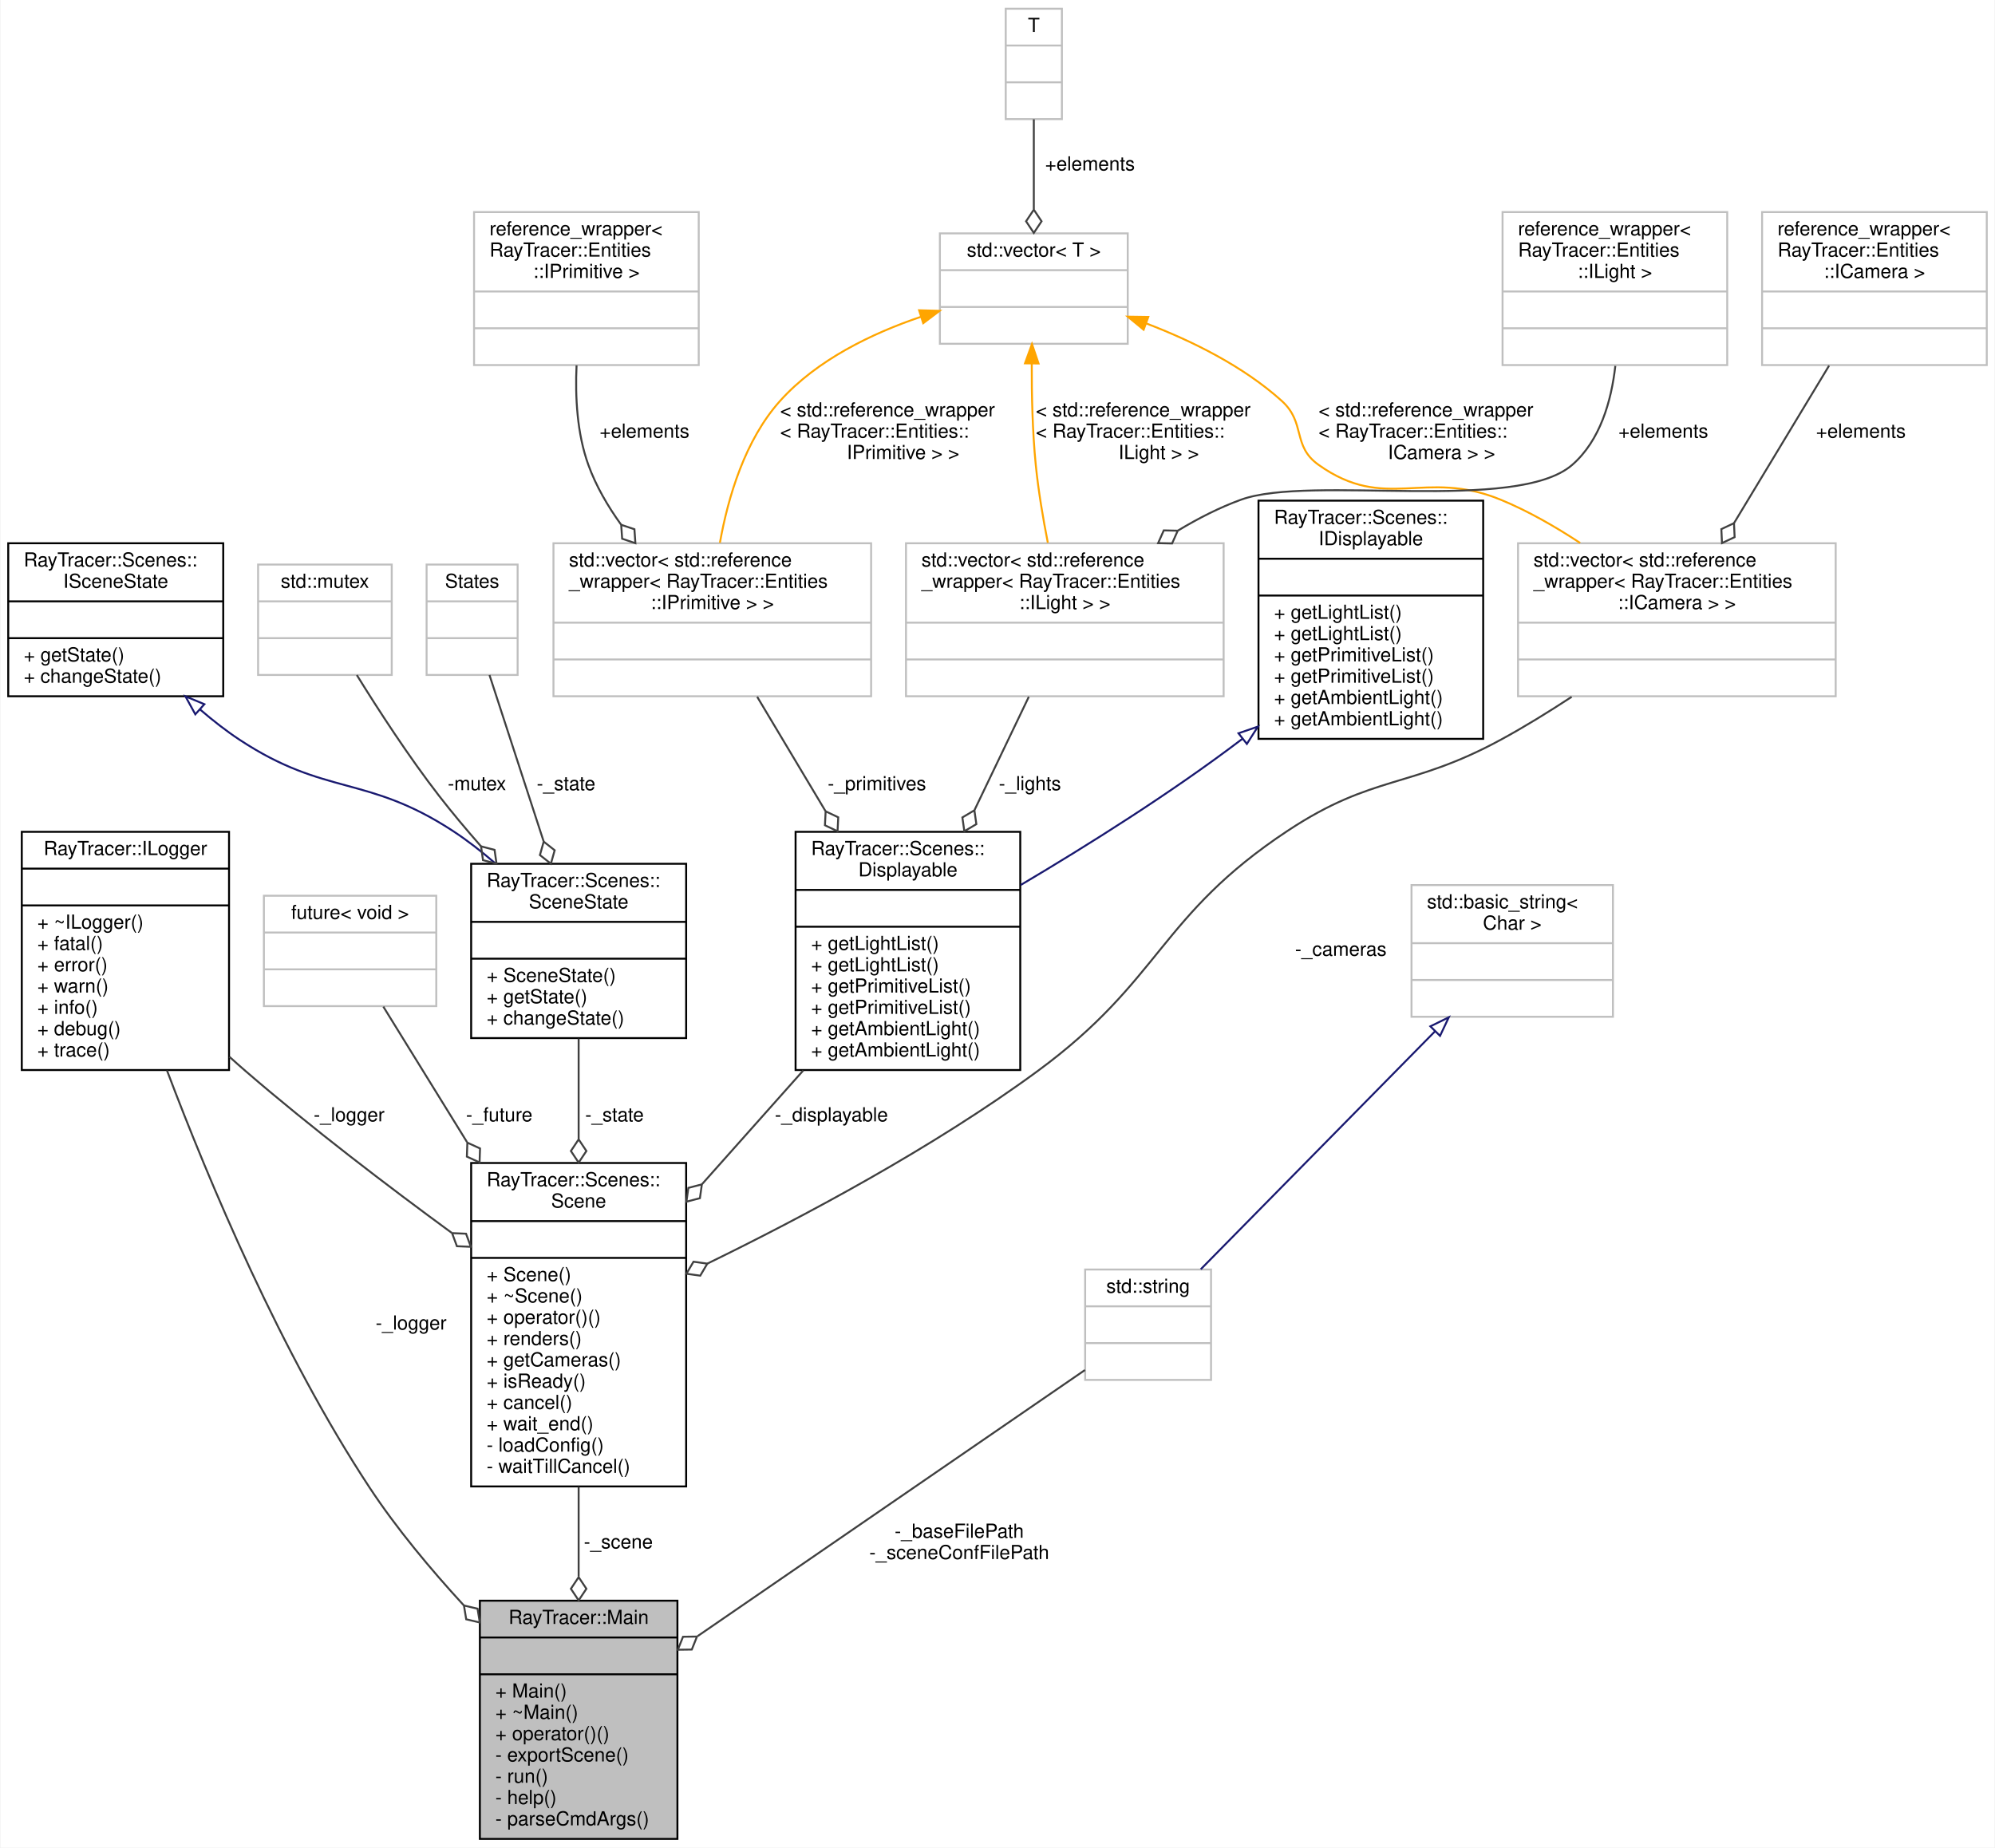
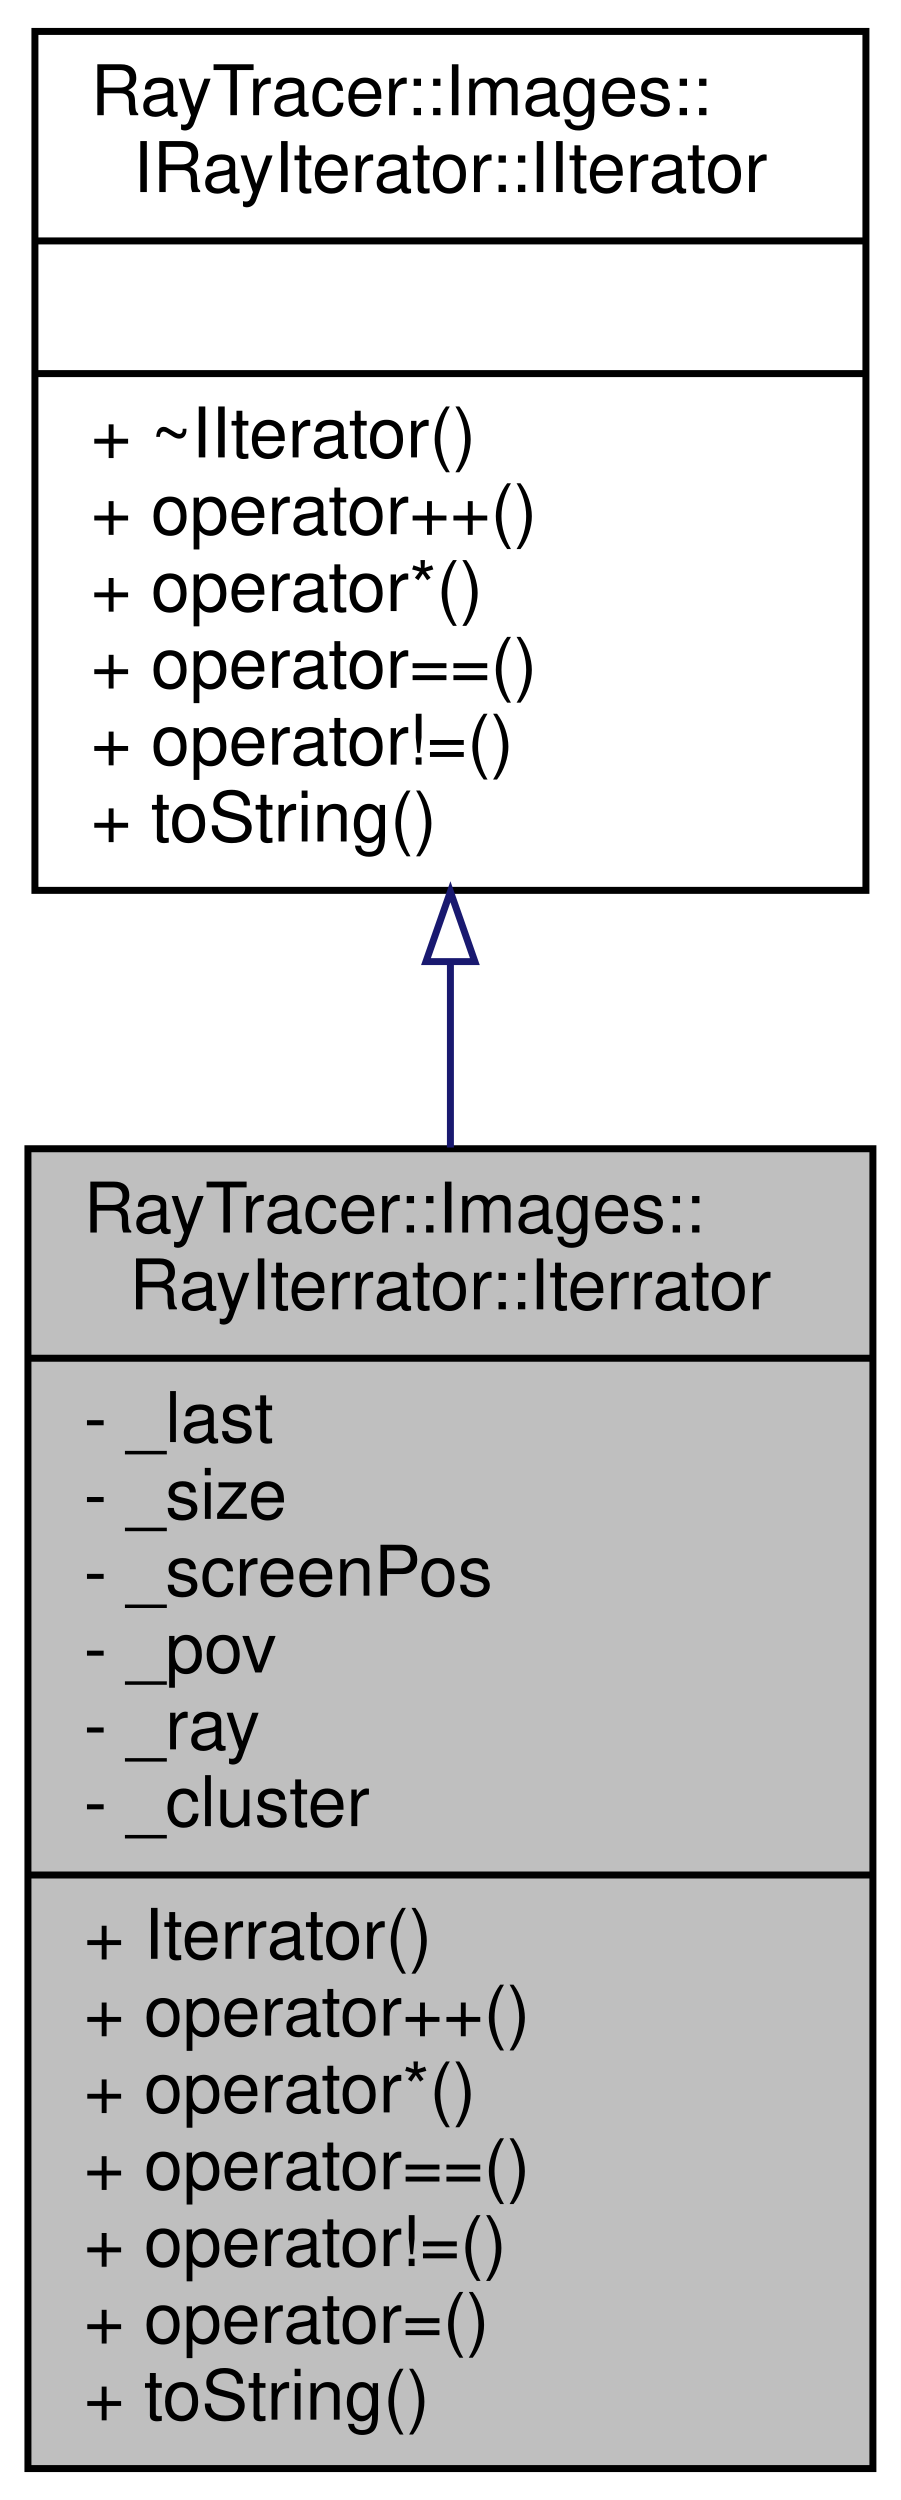
- <svg xmlns="http://www.w3.org/2000/svg" xmlns:xlink="http://www.w3.org/1999/xlink" width="1030pt" height="954pt" viewBox="0.00 0.00 1029.50 954.00">
-   <g id="graph0" class="graph" transform="scale(1 1) rotate(0) translate(4 950)">
-     <polygon fill="white" stroke="transparent" points="-4,4 -4,-950 1025.5,-950 1025.5,4 -4,4" />
+ <svg xmlns="http://www.w3.org/2000/svg" xmlns:xlink="http://www.w3.org/1999/xlink" width="129pt" height="358pt" viewBox="0.00 0.00 129.00 358.00">
+   <g id="graph0" class="graph" transform="scale(1 1) rotate(0) translate(4 354)">
+     <polygon fill="white" stroke="transparent" points="-4,4 -4,-354 125,-354 125,4 -4,4" />
    <g id="node1" class="node">
      <g id="a_node1">
        <a xlink:title=" ">
-           <polygon fill="#bfbfbf" stroke="black" points="243.5,-0.5 243.5,-123.5 345.5,-123.5 345.5,-0.5 243.5,-0.5" />
-           <text text-anchor="middle" x="294.5" y="-111.5" font-family="Helvetica,sans-Serif" font-size="10.00">RayTracer::Main</text>
-           <polyline fill="none" stroke="black" points="243.5,-104.5 345.5,-104.5 " />
-           <text text-anchor="middle" x="294.5" y="-92.5" font-family="Helvetica,sans-Serif" font-size="10.00"> </text>
-           <polyline fill="none" stroke="black" points="243.5,-85.5 345.5,-85.5 " />
-           <text text-anchor="start" x="251.5" y="-73.5" font-family="Helvetica,sans-Serif" font-size="10.00">+ Main()</text>
-           <text text-anchor="start" x="251.5" y="-62.5" font-family="Helvetica,sans-Serif" font-size="10.00">+ ~Main()</text>
-           <text text-anchor="start" x="251.5" y="-51.5" font-family="Helvetica,sans-Serif" font-size="10.00">+ operator()()</text>
-           <text text-anchor="start" x="251.5" y="-40.5" font-family="Helvetica,sans-Serif" font-size="10.00">- exportScene()</text>
-           <text text-anchor="start" x="251.5" y="-29.5" font-family="Helvetica,sans-Serif" font-size="10.00">- run()</text>
-           <text text-anchor="start" x="251.5" y="-18.5" font-family="Helvetica,sans-Serif" font-size="10.00">- help()</text>
-           <text text-anchor="start" x="251.5" y="-7.5" font-family="Helvetica,sans-Serif" font-size="10.00">- parseCmdArgs()</text>
+           <polygon fill="#bfbfbf" stroke="black" points="0,-0.5 0,-189.5 121,-189.5 121,-0.5 0,-0.5" />
+           <text text-anchor="start" x="8" y="-177.5" font-family="Helvetica,sans-Serif" font-size="10.00">RayTracer::Images::</text>
+           <text text-anchor="middle" x="60.5" y="-166.5" font-family="Helvetica,sans-Serif" font-size="10.00">RayIterrator::Iterrator</text>
+           <polyline fill="none" stroke="black" points="0,-159.5 121,-159.5 " />
+           <text text-anchor="start" x="8" y="-147.5" font-family="Helvetica,sans-Serif" font-size="10.00">- _last</text>
+           <text text-anchor="start" x="8" y="-136.5" font-family="Helvetica,sans-Serif" font-size="10.00">- _size</text>
+           <text text-anchor="start" x="8" y="-125.5" font-family="Helvetica,sans-Serif" font-size="10.00">- _screenPos</text>
+           <text text-anchor="start" x="8" y="-114.5" font-family="Helvetica,sans-Serif" font-size="10.00">- _pov</text>
+           <text text-anchor="start" x="8" y="-103.5" font-family="Helvetica,sans-Serif" font-size="10.00">- _ray</text>
+           <text text-anchor="start" x="8" y="-92.5" font-family="Helvetica,sans-Serif" font-size="10.00">- _cluster</text>
+           <polyline fill="none" stroke="black" points="0,-85.5 121,-85.5 " />
+           <text text-anchor="start" x="8" y="-73.5" font-family="Helvetica,sans-Serif" font-size="10.00">+ Iterrator()</text>
+           <text text-anchor="start" x="8" y="-62.5" font-family="Helvetica,sans-Serif" font-size="10.00">+ operator++()</text>
+           <text text-anchor="start" x="8" y="-51.5" font-family="Helvetica,sans-Serif" font-size="10.00">+ operator*()</text>
+           <text text-anchor="start" x="8" y="-40.5" font-family="Helvetica,sans-Serif" font-size="10.00">+ operator==()</text>
+           <text text-anchor="start" x="8" y="-29.5" font-family="Helvetica,sans-Serif" font-size="10.00">+ operator!=()</text>
+           <text text-anchor="start" x="8" y="-18.5" font-family="Helvetica,sans-Serif" font-size="10.00">+ operator=()</text>
+           <text text-anchor="start" x="8" y="-7.5" font-family="Helvetica,sans-Serif" font-size="10.00">+ toString()</text>
        </a>
      </g>
    </g>
    <g id="node2" class="node">
      <g id="a_node2">
-         <a xlink:href="a01417.html" target="_top" xlink:title="The Scene class.">
-           <polygon fill="white" stroke="black" points="239,-182.5 239,-349.5 350,-349.5 350,-182.5 239,-182.5" />
-           <text text-anchor="start" x="247" y="-337.5" font-family="Helvetica,sans-Serif" font-size="10.00">RayTracer::Scenes::</text>
-           <text text-anchor="middle" x="294.5" y="-326.5" font-family="Helvetica,sans-Serif" font-size="10.00">Scene</text>
-           <polyline fill="none" stroke="black" points="239,-319.5 350,-319.5 " />
-           <text text-anchor="middle" x="294.5" y="-307.5" font-family="Helvetica,sans-Serif" font-size="10.00"> </text>
-           <polyline fill="none" stroke="black" points="239,-300.5 350,-300.5 " />
-           <text text-anchor="start" x="247" y="-288.5" font-family="Helvetica,sans-Serif" font-size="10.00">+ Scene()</text>
-           <text text-anchor="start" x="247" y="-277.5" font-family="Helvetica,sans-Serif" font-size="10.00">+ ~Scene()</text>
-           <text text-anchor="start" x="247" y="-266.5" font-family="Helvetica,sans-Serif" font-size="10.00">+ operator()()</text>
-           <text text-anchor="start" x="247" y="-255.5" font-family="Helvetica,sans-Serif" font-size="10.00">+ renders()</text>
-           <text text-anchor="start" x="247" y="-244.5" font-family="Helvetica,sans-Serif" font-size="10.00">+ getCameras()</text>
-           <text text-anchor="start" x="247" y="-233.5" font-family="Helvetica,sans-Serif" font-size="10.00">+ isReady()</text>
-           <text text-anchor="start" x="247" y="-222.5" font-family="Helvetica,sans-Serif" font-size="10.00">+ cancel()</text>
-           <text text-anchor="start" x="247" y="-211.5" font-family="Helvetica,sans-Serif" font-size="10.00">+ wait_end()</text>
-           <text text-anchor="start" x="247" y="-200.5" font-family="Helvetica,sans-Serif" font-size="10.00">- loadConfig()</text>
-           <text text-anchor="start" x="247" y="-189.5" font-family="Helvetica,sans-Serif" font-size="10.00">- waitTillCancel()</text>
+         <a xlink:href="a01284.html" target="_top" xlink:title=" ">
+           <polygon fill="white" stroke="black" points="1,-226.5 1,-349.5 120,-349.5 120,-226.5 1,-226.5" />
+           <text text-anchor="start" x="9" y="-337.5" font-family="Helvetica,sans-Serif" font-size="10.00">RayTracer::Images::</text>
+           <text text-anchor="middle" x="60.5" y="-326.5" font-family="Helvetica,sans-Serif" font-size="10.00">IRayIterator::IIterator</text>
+           <polyline fill="none" stroke="black" points="1,-319.5 120,-319.5 " />
+           <text text-anchor="middle" x="60.5" y="-307.5" font-family="Helvetica,sans-Serif" font-size="10.00"> </text>
+           <polyline fill="none" stroke="black" points="1,-300.5 120,-300.5 " />
+           <text text-anchor="start" x="9" y="-288.5" font-family="Helvetica,sans-Serif" font-size="10.00">+ ~IIterator()</text>
+           <text text-anchor="start" x="9" y="-277.5" font-family="Helvetica,sans-Serif" font-size="10.00">+ operator++()</text>
+           <text text-anchor="start" x="9" y="-266.5" font-family="Helvetica,sans-Serif" font-size="10.00">+ operator*()</text>
+           <text text-anchor="start" x="9" y="-255.5" font-family="Helvetica,sans-Serif" font-size="10.00">+ operator==()</text>
+           <text text-anchor="start" x="9" y="-244.5" font-family="Helvetica,sans-Serif" font-size="10.00">+ operator!=()</text>
+           <text text-anchor="start" x="9" y="-233.5" font-family="Helvetica,sans-Serif" font-size="10.00">+ toString()</text>
        </a>
      </g>
    </g>
    <g id="edge1" class="edge">
-       <path fill="none" stroke="#404040" d="M294.5,-182.26C294.5,-166.93 294.5,-151.03 294.5,-136.03" />
-       <polygon fill="none" stroke="#404040" points="294.5,-135.66 290.5,-129.66 294.5,-123.66 298.5,-129.66 294.5,-135.66" />
-       <text text-anchor="middle" x="315" y="-150.5" font-family="Helvetica,sans-Serif" font-size="10.00"> -_scene</text>
-     </g>
-     <g id="node3" class="node">
-       <g id="a_node3">
-         <a xlink:href="a01381.html" target="_top" xlink:title="The Displayable class.">
-           <polygon fill="white" stroke="black" points="406.5,-397.5 406.5,-520.5 522.5,-520.5 522.5,-397.5 406.5,-397.5" />
-           <text text-anchor="start" x="414.5" y="-508.5" font-family="Helvetica,sans-Serif" font-size="10.00">RayTracer::Scenes::</text>
-           <text text-anchor="middle" x="464.5" y="-497.5" font-family="Helvetica,sans-Serif" font-size="10.00">Displayable</text>
-           <polyline fill="none" stroke="black" points="406.5,-490.5 522.5,-490.5 " />
-           <text text-anchor="middle" x="464.5" y="-478.5" font-family="Helvetica,sans-Serif" font-size="10.00"> </text>
-           <polyline fill="none" stroke="black" points="406.5,-471.5 522.5,-471.5 " />
-           <text text-anchor="start" x="414.5" y="-459.5" font-family="Helvetica,sans-Serif" font-size="10.00">+ getLightList()</text>
-           <text text-anchor="start" x="414.5" y="-448.5" font-family="Helvetica,sans-Serif" font-size="10.00">+ getLightList()</text>
-           <text text-anchor="start" x="414.5" y="-437.5" font-family="Helvetica,sans-Serif" font-size="10.00">+ getPrimitiveList()</text>
-           <text text-anchor="start" x="414.5" y="-426.5" font-family="Helvetica,sans-Serif" font-size="10.00">+ getPrimitiveList()</text>
-           <text text-anchor="start" x="414.5" y="-415.5" font-family="Helvetica,sans-Serif" font-size="10.00">+ getAmbientLight()</text>
-           <text text-anchor="start" x="414.5" y="-404.5" font-family="Helvetica,sans-Serif" font-size="10.00">+ getAmbientLight()</text>
-         </a>
-       </g>
-     </g>
-     <g id="edge2" class="edge">
-       <path fill="none" stroke="#404040" d="M410.48,-397.3C393.86,-378.63 375.41,-357.91 358.21,-338.58" />
-       <polygon fill="none" stroke="#404040" points="358.12,-338.47 351.14,-336.65 350.14,-329.51 357.11,-331.33 358.12,-338.47" />
-       <text text-anchor="middle" x="425" y="-371" font-family="Helvetica,sans-Serif" font-size="10.00"> -_displayable</text>
-     </g>
-     <g id="node4" class="node">
-       <g id="a_node4">
-         <a xlink:href="a01393.html" target="_top" xlink:title="The IDisplayable interface.">
-           <polygon fill="white" stroke="black" points="645.5,-568.5 645.5,-691.5 761.5,-691.5 761.5,-568.5 645.5,-568.5" />
-           <text text-anchor="start" x="653.5" y="-679.5" font-family="Helvetica,sans-Serif" font-size="10.00">RayTracer::Scenes::</text>
-           <text text-anchor="middle" x="703.5" y="-668.5" font-family="Helvetica,sans-Serif" font-size="10.00">IDisplayable</text>
-           <polyline fill="none" stroke="black" points="645.5,-661.5 761.5,-661.5 " />
-           <text text-anchor="middle" x="703.5" y="-649.5" font-family="Helvetica,sans-Serif" font-size="10.00"> </text>
-           <polyline fill="none" stroke="black" points="645.5,-642.5 761.5,-642.5 " />
-           <text text-anchor="start" x="653.5" y="-630.5" font-family="Helvetica,sans-Serif" font-size="10.00">+ getLightList()</text>
-           <text text-anchor="start" x="653.5" y="-619.5" font-family="Helvetica,sans-Serif" font-size="10.00">+ getLightList()</text>
-           <text text-anchor="start" x="653.5" y="-608.5" font-family="Helvetica,sans-Serif" font-size="10.00">+ getPrimitiveList()</text>
-           <text text-anchor="start" x="653.5" y="-597.5" font-family="Helvetica,sans-Serif" font-size="10.00">+ getPrimitiveList()</text>
-           <text text-anchor="start" x="653.5" y="-586.5" font-family="Helvetica,sans-Serif" font-size="10.00">+ getAmbientLight()</text>
-           <text text-anchor="start" x="653.5" y="-575.5" font-family="Helvetica,sans-Serif" font-size="10.00">+ getAmbientLight()</text>
-         </a>
-       </g>
-     </g>
-     <g id="edge3" class="edge">
-       <path fill="none" stroke="midnightblue" d="M637.31,-568.62C637.04,-568.41 636.77,-568.21 636.5,-568 600.28,-540.49 556.89,-513.28 522.75,-493.05" />
-       <polygon fill="none" stroke="midnightblue" points="635.17,-571.38 645.19,-574.83 639.5,-565.89 635.17,-571.38" />
-     </g>
-     <g id="node5" class="node">
-       <g id="a_node5">
-         <a xlink:title=" ">
-           <polygon fill="white" stroke="#bfbfbf" points="281.5,-590.5 281.5,-669.5 445.5,-669.5 445.5,-590.5 281.5,-590.5" />
-           <text text-anchor="start" x="289.5" y="-657.5" font-family="Helvetica,sans-Serif" font-size="10.00">std::vector&lt; std::reference</text>
-           <text text-anchor="start" x="289.5" y="-646.5" font-family="Helvetica,sans-Serif" font-size="10.00">_wrapper&lt; RayTracer::Entities</text>
-           <text text-anchor="middle" x="363.5" y="-635.5" font-family="Helvetica,sans-Serif" font-size="10.00">::IPrimitive &gt; &gt;</text>
-           <polyline fill="none" stroke="#bfbfbf" points="281.5,-628.5 445.5,-628.5 " />
-           <text text-anchor="middle" x="363.5" y="-616.5" font-family="Helvetica,sans-Serif" font-size="10.00"> </text>
-           <polyline fill="none" stroke="#bfbfbf" points="281.5,-609.5 445.5,-609.5 " />
-           <text text-anchor="middle" x="363.5" y="-597.5" font-family="Helvetica,sans-Serif" font-size="10.00"> </text>
-         </a>
-       </g>
-     </g>
-     <g id="edge4" class="edge">
-       <path fill="none" stroke="#404040" d="M386.67,-590.23C397.14,-572.72 409.84,-551.46 421.92,-531.24" />
-       <polygon fill="none" stroke="#404040" points="422.02,-531.09 421.66,-523.88 428.17,-520.79 428.53,-527.99 422.02,-531.09" />
-       <text text-anchor="middle" x="448.5" y="-542" font-family="Helvetica,sans-Serif" font-size="10.00"> -_primitives</text>
-     </g>
-     <g id="node6" class="node">
-       <g id="a_node6">
-         <a xlink:title=" ">
-           <polygon fill="white" stroke="#bfbfbf" points="240.5,-761.5 240.5,-840.5 356.5,-840.5 356.5,-761.5 240.5,-761.5" />
-           <text text-anchor="start" x="248.5" y="-828.5" font-family="Helvetica,sans-Serif" font-size="10.00">reference_wrapper&lt;</text>
-           <text text-anchor="start" x="248.5" y="-817.5" font-family="Helvetica,sans-Serif" font-size="10.00"> RayTracer::Entities</text>
-           <text text-anchor="middle" x="298.5" y="-806.5" font-family="Helvetica,sans-Serif" font-size="10.00">::IPrimitive &gt;</text>
-           <polyline fill="none" stroke="#bfbfbf" points="240.5,-799.5 356.5,-799.5 " />
-           <text text-anchor="middle" x="298.5" y="-787.5" font-family="Helvetica,sans-Serif" font-size="10.00"> </text>
-           <polyline fill="none" stroke="#bfbfbf" points="240.5,-780.5 356.5,-780.5 " />
-           <text text-anchor="middle" x="298.5" y="-768.5" font-family="Helvetica,sans-Serif" font-size="10.00"> </text>
-         </a>
-       </g>
-     </g>
-     <g id="edge5" class="edge">
-       <path fill="none" stroke="#404040" d="M293.42,-761.35C292.67,-745.06 293.67,-726.17 299.5,-710 303.41,-699.15 309.49,-688.7 316.38,-679.15" />
-       <polygon fill="none" stroke="#404040" points="316.46,-679.04 316.96,-671.84 323.79,-669.53 323.3,-676.73 316.46,-679.04" />
-       <text text-anchor="middle" x="328.5" y="-724" font-family="Helvetica,sans-Serif" font-size="10.00"> +elements</text>
-     </g>
-     <g id="node7" class="node">
-       <g id="a_node7">
-         <a xlink:title=" ">
-           <polygon fill="white" stroke="#bfbfbf" points="481,-772.5 481,-829.5 578,-829.5 578,-772.5 481,-772.5" />
-           <text text-anchor="middle" x="529.5" y="-817.5" font-family="Helvetica,sans-Serif" font-size="10.00">std::vector&lt; T &gt;</text>
-           <polyline fill="none" stroke="#bfbfbf" points="481,-810.5 578,-810.5 " />
-           <text text-anchor="middle" x="529.5" y="-798.5" font-family="Helvetica,sans-Serif" font-size="10.00"> </text>
-           <polyline fill="none" stroke="#bfbfbf" points="481,-791.5 578,-791.5 " />
-           <text text-anchor="middle" x="529.5" y="-779.5" font-family="Helvetica,sans-Serif" font-size="10.00"> </text>
-         </a>
-       </g>
-     </g>
-     <g id="edge6" class="edge">
-       <path fill="none" stroke="orange" d="M471.29,-786.45C445.84,-777.84 417.53,-764.19 398.5,-743 380.4,-722.84 371.66,-693.4 367.44,-669.76" />
-       <polygon fill="orange" stroke="orange" points="470.28,-789.8 480.87,-789.51 472.41,-783.13 470.28,-789.8" />
-       <text text-anchor="start" x="398.5" y="-735" font-family="Helvetica,sans-Serif" font-size="10.00"> &lt; std::reference_wrapper</text>
-       <text text-anchor="start" x="398.5" y="-724" font-family="Helvetica,sans-Serif" font-size="10.00">&lt; RayTracer::Entities::</text>
-       <text text-anchor="middle" x="462" y="-713" font-family="Helvetica,sans-Serif" font-size="10.00">IPrimitive &gt; &gt;</text>
-     </g>
-     <g id="node9" class="node">
-       <g id="a_node9">
-         <a xlink:title=" ">
-           <polygon fill="white" stroke="#bfbfbf" points="463.5,-590.5 463.5,-669.5 627.5,-669.5 627.5,-590.5 463.5,-590.5" />
-           <text text-anchor="start" x="471.5" y="-657.5" font-family="Helvetica,sans-Serif" font-size="10.00">std::vector&lt; std::reference</text>
-           <text text-anchor="start" x="471.5" y="-646.5" font-family="Helvetica,sans-Serif" font-size="10.00">_wrapper&lt; RayTracer::Entities</text>
-           <text text-anchor="middle" x="545.5" y="-635.5" font-family="Helvetica,sans-Serif" font-size="10.00">::ILight &gt; &gt;</text>
-           <polyline fill="none" stroke="#bfbfbf" points="463.5,-628.5 627.5,-628.5 " />
-           <text text-anchor="middle" x="545.5" y="-616.5" font-family="Helvetica,sans-Serif" font-size="10.00"> </text>
-           <polyline fill="none" stroke="#bfbfbf" points="463.5,-609.5 627.5,-609.5 " />
-           <text text-anchor="middle" x="545.5" y="-597.5" font-family="Helvetica,sans-Serif" font-size="10.00"> </text>
-         </a>
-       </g>
-     </g>
-     <g id="edge10" class="edge">
-       <path fill="none" stroke="orange" d="M528.44,-762.23C528.37,-746.1 528.8,-727.09 530.5,-710 531.82,-696.8 534.22,-682.52 536.73,-669.78" />
-       <polygon fill="orange" stroke="orange" points="524.94,-762.4 528.55,-772.36 531.94,-762.32 524.94,-762.4" />
-       <text text-anchor="start" x="530.5" y="-735" font-family="Helvetica,sans-Serif" font-size="10.00"> &lt; std::reference_wrapper</text>
-       <text text-anchor="start" x="530.5" y="-724" font-family="Helvetica,sans-Serif" font-size="10.00">&lt; RayTracer::Entities::</text>
-       <text text-anchor="middle" x="594" y="-713" font-family="Helvetica,sans-Serif" font-size="10.00">ILight &gt; &gt;</text>
-     </g>
-     <g id="node17" class="node">
-       <g id="a_node17">
-         <a xlink:title=" ">
-           <polygon fill="white" stroke="#bfbfbf" points="779.5,-590.5 779.5,-669.5 943.5,-669.5 943.5,-590.5 779.5,-590.5" />
-           <text text-anchor="start" x="787.5" y="-657.5" font-family="Helvetica,sans-Serif" font-size="10.00">std::vector&lt; std::reference</text>
-           <text text-anchor="start" x="787.5" y="-646.5" font-family="Helvetica,sans-Serif" font-size="10.00">_wrapper&lt; RayTracer::Entities</text>
-           <text text-anchor="middle" x="861.5" y="-635.5" font-family="Helvetica,sans-Serif" font-size="10.00">::ICamera &gt; &gt;</text>
-           <polyline fill="none" stroke="#bfbfbf" points="779.5,-628.5 943.5,-628.5 " />
-           <text text-anchor="middle" x="861.5" y="-616.5" font-family="Helvetica,sans-Serif" font-size="10.00"> </text>
-           <polyline fill="none" stroke="#bfbfbf" points="779.5,-609.5 943.5,-609.5 " />
-           <text text-anchor="middle" x="861.5" y="-597.5" font-family="Helvetica,sans-Serif" font-size="10.00"> </text>
-         </a>
-       </g>
-     </g>
-     <g id="edge19" class="edge">
-       <path fill="none" stroke="orange" d="M587.61,-782.98C611.26,-773.93 637.65,-760.9 657.5,-743 670.07,-731.67 662.71,-719.82 676.5,-710 711.15,-685.33 731.16,-708.17 770.5,-692 784.57,-686.22 798.74,-678.09 811.56,-669.65" />
-       <polygon fill="orange" stroke="orange" points="586.19,-779.77 578.01,-786.49 588.6,-786.34 586.19,-779.77" />
-       <text text-anchor="start" x="676.5" y="-735" font-family="Helvetica,sans-Serif" font-size="10.00"> &lt; std::reference_wrapper</text>
-       <text text-anchor="start" x="676.5" y="-724" font-family="Helvetica,sans-Serif" font-size="10.00">&lt; RayTracer::Entities::</text>
-       <text text-anchor="middle" x="740" y="-713" font-family="Helvetica,sans-Serif" font-size="10.00">ICamera &gt; &gt;</text>
-     </g>
-     <g id="node8" class="node">
-       <g id="a_node8">
-         <a xlink:title=" ">
-           <polygon fill="white" stroke="#bfbfbf" points="515,-888.5 515,-945.5 544,-945.5 544,-888.5 515,-888.5" />
-           <text text-anchor="middle" x="529.5" y="-933.5" font-family="Helvetica,sans-Serif" font-size="10.00">T</text>
-           <polyline fill="none" stroke="#bfbfbf" points="515,-926.5 544,-926.5 " />
-           <text text-anchor="middle" x="529.5" y="-914.5" font-family="Helvetica,sans-Serif" font-size="10.00"> </text>
-           <polyline fill="none" stroke="#bfbfbf" points="515,-907.5 544,-907.5 " />
-           <text text-anchor="middle" x="529.5" y="-895.5" font-family="Helvetica,sans-Serif" font-size="10.00"> </text>
-         </a>
-       </g>
-     </g>
-     <g id="edge7" class="edge">
-       <path fill="none" stroke="#404040" d="M529.5,-888.4C529.5,-874.5 529.5,-857.39 529.5,-842.07" />
-       <polygon fill="none" stroke="#404040" points="529.5,-841.74 525.5,-835.74 529.5,-829.74 533.5,-835.74 529.5,-841.74" />
-       <text text-anchor="middle" x="558.5" y="-862" font-family="Helvetica,sans-Serif" font-size="10.00"> +elements</text>
-     </g>
-     <g id="edge8" class="edge">
-       <path fill="none" stroke="#404040" d="M526.92,-590.23C518.6,-572.88 508.52,-551.85 498.91,-531.8" />
-       <polygon fill="none" stroke="#404040" points="498.82,-531.61 492.62,-527.93 493.63,-520.79 499.83,-524.47 498.82,-531.61" />
-       <text text-anchor="middle" x="527.5" y="-542" font-family="Helvetica,sans-Serif" font-size="10.00"> -_lights</text>
-     </g>
-     <g id="node10" class="node">
-       <g id="a_node10">
-         <a xlink:title=" ">
-           <polygon fill="white" stroke="#bfbfbf" points="771.5,-761.5 771.5,-840.5 887.5,-840.5 887.5,-761.5 771.5,-761.5" />
-           <text text-anchor="start" x="779.5" y="-828.5" font-family="Helvetica,sans-Serif" font-size="10.00">reference_wrapper&lt;</text>
-           <text text-anchor="start" x="779.5" y="-817.5" font-family="Helvetica,sans-Serif" font-size="10.00"> RayTracer::Entities</text>
-           <text text-anchor="middle" x="829.5" y="-806.5" font-family="Helvetica,sans-Serif" font-size="10.00">::ILight &gt;</text>
-           <polyline fill="none" stroke="#bfbfbf" points="771.5,-799.5 887.5,-799.5 " />
-           <text text-anchor="middle" x="829.5" y="-787.5" font-family="Helvetica,sans-Serif" font-size="10.00"> </text>
-           <polyline fill="none" stroke="#bfbfbf" points="771.5,-780.5 887.5,-780.5 " />
-           <text text-anchor="middle" x="829.5" y="-768.5" font-family="Helvetica,sans-Serif" font-size="10.00"> </text>
-         </a>
-       </g>
-     </g>
-     <g id="edge9" class="edge">
-       <path fill="none" stroke="#404040" d="M829.73,-761.08C827.68,-742.92 821.92,-722.59 807.5,-710 778.72,-684.86 672.42,-705.02 636.5,-692 625.37,-687.97 614.27,-682.29 603.85,-676" />
-       <polygon fill="none" stroke="#404040" points="603.81,-675.98 596.6,-676.14 593.67,-669.55 600.88,-669.39 603.81,-675.98" />
-       <text text-anchor="middle" x="854.5" y="-724" font-family="Helvetica,sans-Serif" font-size="10.00"> +elements</text>
-     </g>
-     <g id="node11" class="node">
-       <g id="a_node11">
-         <a xlink:href="a01253.html" target="_top" xlink:title="Logger singleton.">
-           <polygon fill="white" stroke="black" points="7,-397.5 7,-520.5 114,-520.5 114,-397.5 7,-397.5" />
-           <text text-anchor="middle" x="60.5" y="-508.5" font-family="Helvetica,sans-Serif" font-size="10.00">RayTracer::ILogger</text>
-           <polyline fill="none" stroke="black" points="7,-501.5 114,-501.5 " />
-           <text text-anchor="middle" x="60.5" y="-489.5" font-family="Helvetica,sans-Serif" font-size="10.00"> </text>
-           <polyline fill="none" stroke="black" points="7,-482.5 114,-482.5 " />
-           <text text-anchor="start" x="15" y="-470.5" font-family="Helvetica,sans-Serif" font-size="10.00">+ ~ILogger()</text>
-           <text text-anchor="start" x="15" y="-459.5" font-family="Helvetica,sans-Serif" font-size="10.00">+ fatal()</text>
-           <text text-anchor="start" x="15" y="-448.5" font-family="Helvetica,sans-Serif" font-size="10.00">+ error()</text>
-           <text text-anchor="start" x="15" y="-437.5" font-family="Helvetica,sans-Serif" font-size="10.00">+ warn()</text>
-           <text text-anchor="start" x="15" y="-426.5" font-family="Helvetica,sans-Serif" font-size="10.00">+ info()</text>
-           <text text-anchor="start" x="15" y="-415.5" font-family="Helvetica,sans-Serif" font-size="10.00">+ debug()</text>
-           <text text-anchor="start" x="15" y="-404.5" font-family="Helvetica,sans-Serif" font-size="10.00">+ trace()</text>
-         </a>
-       </g>
-     </g>
-     <g id="edge20" class="edge">
-       <path fill="none" stroke="#404040" d="M81.94,-397.35C103.8,-339.5 140.93,-251.16 186.5,-182 200.48,-160.78 218.19,-139.59 235.2,-121.1" />
-       <polygon fill="none" stroke="#404040" points="235.28,-121.02 236.45,-113.9 243.47,-112.25 242.3,-119.37 235.28,-121.02" />
-       <text text-anchor="middle" x="208" y="-263.5" font-family="Helvetica,sans-Serif" font-size="10.00"> -_logger</text>
-     </g>
-     <g id="edge11" class="edge">
-       <path fill="none" stroke="#404040" d="M114.21,-404.34C116.98,-401.83 119.76,-399.37 122.5,-397 156.39,-367.74 196.17,-337.44 228.93,-313.46" />
-       <polygon fill="none" stroke="#404040" points="229.15,-313.29 231.65,-306.53 238.85,-306.23 236.36,-312.99 229.15,-313.29" />
-       <text text-anchor="middle" x="176" y="-371" font-family="Helvetica,sans-Serif" font-size="10.00"> -_logger</text>
-     </g>
-     <g id="node12" class="node">
-       <g id="a_node12">
-         <a xlink:title=" ">
-           <polygon fill="white" stroke="#bfbfbf" points="132,-430.5 132,-487.5 221,-487.5 221,-430.5 132,-430.5" />
-           <text text-anchor="middle" x="176.5" y="-475.5" font-family="Helvetica,sans-Serif" font-size="10.00">future&lt; void &gt;</text>
-           <polyline fill="none" stroke="#bfbfbf" points="132,-468.5 221,-468.5 " />
-           <text text-anchor="middle" x="176.5" y="-456.5" font-family="Helvetica,sans-Serif" font-size="10.00"> </text>
-           <polyline fill="none" stroke="#bfbfbf" points="132,-449.5 221,-449.5 " />
-           <text text-anchor="middle" x="176.5" y="-437.5" font-family="Helvetica,sans-Serif" font-size="10.00"> </text>
-         </a>
-       </g>
-     </g>
-     <g id="edge12" class="edge">
-       <path fill="none" stroke="#404040" d="M193.66,-430.23C205.18,-411.59 221.07,-385.85 236.85,-360.32" />
-       <polygon fill="none" stroke="#404040" points="237.04,-360.01 236.79,-352.8 243.34,-349.8 243.59,-357.01 237.04,-360.01" />
-       <text text-anchor="middle" x="253.5" y="-371" font-family="Helvetica,sans-Serif" font-size="10.00"> -_future</text>
-     </g>
-     <g id="node13" class="node">
-       <g id="a_node13">
-         <a xlink:href="a01429.html" target="_top" xlink:title="The SceneState class.">
-           <polygon fill="white" stroke="black" points="239,-414 239,-504 350,-504 350,-414 239,-414" />
-           <text text-anchor="start" x="247" y="-492" font-family="Helvetica,sans-Serif" font-size="10.00">RayTracer::Scenes::</text>
-           <text text-anchor="middle" x="294.5" y="-481" font-family="Helvetica,sans-Serif" font-size="10.00">SceneState</text>
-           <polyline fill="none" stroke="black" points="239,-474 350,-474 " />
-           <text text-anchor="middle" x="294.5" y="-462" font-family="Helvetica,sans-Serif" font-size="10.00"> </text>
-           <polyline fill="none" stroke="black" points="239,-455 350,-455 " />
-           <text text-anchor="start" x="247" y="-443" font-family="Helvetica,sans-Serif" font-size="10.00">+ SceneState()</text>
-           <text text-anchor="start" x="247" y="-432" font-family="Helvetica,sans-Serif" font-size="10.00">+ getState()</text>
-           <text text-anchor="start" x="247" y="-421" font-family="Helvetica,sans-Serif" font-size="10.00">+ changeState()</text>
-         </a>
-       </g>
-     </g>
-     <g id="edge13" class="edge">
-       <path fill="none" stroke="#404040" d="M294.5,-413.7C294.5,-398.14 294.5,-380 294.5,-361.88" />
-       <polygon fill="none" stroke="#404040" points="294.5,-361.7 290.5,-355.7 294.5,-349.7 298.5,-355.7 294.5,-361.7" />
-       <text text-anchor="middle" x="313" y="-371" font-family="Helvetica,sans-Serif" font-size="10.00"> -_state</text>
-     </g>
-     <g id="node14" class="node">
-       <g id="a_node14">
-         <a xlink:href="a01401.html" target="_top" xlink:title="The SceneState interface.">
-           <polygon fill="white" stroke="black" points="0,-590.5 0,-669.5 111,-669.5 111,-590.5 0,-590.5" />
-           <text text-anchor="start" x="8" y="-657.5" font-family="Helvetica,sans-Serif" font-size="10.00">RayTracer::Scenes::</text>
-           <text text-anchor="middle" x="55.5" y="-646.5" font-family="Helvetica,sans-Serif" font-size="10.00">ISceneState</text>
-           <polyline fill="none" stroke="black" points="0,-639.5 111,-639.5 " />
-           <text text-anchor="middle" x="55.5" y="-627.5" font-family="Helvetica,sans-Serif" font-size="10.00"> </text>
-           <polyline fill="none" stroke="black" points="0,-620.5 111,-620.5 " />
-           <text text-anchor="start" x="8" y="-608.5" font-family="Helvetica,sans-Serif" font-size="10.00">+ getState()</text>
-           <text text-anchor="start" x="8" y="-597.5" font-family="Helvetica,sans-Serif" font-size="10.00">+ changeState()</text>
-         </a>
-       </g>
-     </g>
-     <g id="edge14" class="edge">
-       <path fill="none" stroke="midnightblue" d="M99,-583.71C105.57,-578.04 112.5,-572.61 119.5,-568 163.89,-538.75 184.99,-550.08 229.5,-521 237.01,-516.09 244.46,-510.27 251.48,-504.21" />
-       <polygon fill="none" stroke="midnightblue" points="96.59,-581.17 91.48,-590.46 101.26,-586.39 96.59,-581.17" />
-     </g>
-     <g id="node15" class="node">
-       <g id="a_node15">
-         <a xlink:title=" ">
-           <polygon fill="white" stroke="#bfbfbf" points="129,-601.5 129,-658.5 198,-658.5 198,-601.5 129,-601.5" />
-           <text text-anchor="middle" x="163.5" y="-646.5" font-family="Helvetica,sans-Serif" font-size="10.00">std::mutex</text>
-           <polyline fill="none" stroke="#bfbfbf" points="129,-639.5 198,-639.5 " />
-           <text text-anchor="middle" x="163.5" y="-627.5" font-family="Helvetica,sans-Serif" font-size="10.00"> </text>
-           <polyline fill="none" stroke="#bfbfbf" points="129,-620.5 198,-620.5 " />
-           <text text-anchor="middle" x="163.5" y="-608.5" font-family="Helvetica,sans-Serif" font-size="10.00"> </text>
-         </a>
-       </g>
-     </g>
-     <g id="edge15" class="edge">
-       <path fill="none" stroke="#404040" d="M179.97,-601.45C191.25,-583.22 206.93,-559.08 222.5,-539 229.18,-530.39 236.59,-521.56 244.04,-513.08" />
-       <polygon fill="none" stroke="#404040" points="244.11,-513 245.12,-505.86 252.1,-504.04 251.09,-511.18 244.11,-513" />
-       <text text-anchor="middle" x="242" y="-542" font-family="Helvetica,sans-Serif" font-size="10.00"> -mutex</text>
-     </g>
-     <g id="node16" class="node">
-       <g id="a_node16">
-         <a xlink:title=" ">
-           <polygon fill="white" stroke="#bfbfbf" points="216,-601.5 216,-658.5 263,-658.5 263,-601.5 216,-601.5" />
-           <text text-anchor="middle" x="239.5" y="-646.5" font-family="Helvetica,sans-Serif" font-size="10.00">States</text>
-           <polyline fill="none" stroke="#bfbfbf" points="216,-639.5 263,-639.5 " />
-           <text text-anchor="middle" x="239.5" y="-627.5" font-family="Helvetica,sans-Serif" font-size="10.00"> </text>
-           <polyline fill="none" stroke="#bfbfbf" points="216,-620.5 263,-620.5 " />
-           <text text-anchor="middle" x="239.5" y="-608.5" font-family="Helvetica,sans-Serif" font-size="10.00"> </text>
-         </a>
-       </g>
-     </g>
-     <g id="edge16" class="edge">
-       <path fill="none" stroke="#404040" d="M248.46,-601.47C256,-578.29 267.03,-544.4 276.41,-515.6" />
-       <polygon fill="none" stroke="#404040" points="276.46,-515.44 274.51,-508.5 280.17,-504.03 282.12,-510.97 276.46,-515.44" />
-       <text text-anchor="middle" x="288" y="-542" font-family="Helvetica,sans-Serif" font-size="10.00"> -_state</text>
-     </g>
-     <g id="edge17" class="edge">
-       <path fill="none" stroke="#404040" d="M807.19,-590.2C795.35,-582.43 782.7,-574.62 770.5,-568 723.77,-542.64 704.83,-550.34 660.5,-521 594.19,-477.1 595.59,-444.09 531.5,-397 477.53,-357.35 410.08,-321.5 360.96,-297.55" />
-       <polygon fill="none" stroke="#404040" points="360.94,-297.54 353.8,-298.53 350.14,-292.32 357.28,-291.33 360.94,-297.54" />
-       <text text-anchor="middle" x="688" y="-456.5" font-family="Helvetica,sans-Serif" font-size="10.00"> -_cameras</text>
-     </g>
-     <g id="node18" class="node">
-       <g id="a_node18">
-         <a xlink:title=" ">
-           <polygon fill="white" stroke="#bfbfbf" points="905.5,-761.5 905.5,-840.5 1021.5,-840.5 1021.5,-761.5 905.5,-761.5" />
-           <text text-anchor="start" x="913.5" y="-828.5" font-family="Helvetica,sans-Serif" font-size="10.00">reference_wrapper&lt;</text>
-           <text text-anchor="start" x="913.5" y="-817.5" font-family="Helvetica,sans-Serif" font-size="10.00"> RayTracer::Entities</text>
-           <text text-anchor="middle" x="963.5" y="-806.5" font-family="Helvetica,sans-Serif" font-size="10.00">::ICamera &gt;</text>
-           <polyline fill="none" stroke="#bfbfbf" points="905.5,-799.5 1021.5,-799.5 " />
-           <text text-anchor="middle" x="963.5" y="-787.5" font-family="Helvetica,sans-Serif" font-size="10.00"> </text>
-           <polyline fill="none" stroke="#bfbfbf" points="905.5,-780.5 1021.5,-780.5 " />
-           <text text-anchor="middle" x="963.5" y="-768.5" font-family="Helvetica,sans-Serif" font-size="10.00"> </text>
-         </a>
-       </g>
-     </g>
-     <g id="edge18" class="edge">
-       <path fill="none" stroke="#404040" d="M940.1,-761.23C925.52,-737.07 906.64,-705.79 891.03,-679.94" />
-       <polygon fill="none" stroke="#404040" points="890.99,-679.87 884.47,-676.8 884.79,-669.59 891.32,-672.66 890.99,-679.87" />
-       <text text-anchor="middle" x="956.5" y="-724" font-family="Helvetica,sans-Serif" font-size="10.00"> +elements</text>
-     </g>
-     <g id="node19" class="node">
-       <g id="a_node19">
-         <a xlink:title=" ">
-           <polygon fill="white" stroke="#bfbfbf" points="556,-237.5 556,-294.5 621,-294.5 621,-237.5 556,-237.5" />
-           <text text-anchor="middle" x="588.5" y="-282.5" font-family="Helvetica,sans-Serif" font-size="10.00">std::string</text>
-           <polyline fill="none" stroke="#bfbfbf" points="556,-275.5 621,-275.5 " />
-           <text text-anchor="middle" x="588.5" y="-263.5" font-family="Helvetica,sans-Serif" font-size="10.00"> </text>
-           <polyline fill="none" stroke="#bfbfbf" points="556,-256.5 621,-256.5 " />
-           <text text-anchor="middle" x="588.5" y="-244.5" font-family="Helvetica,sans-Serif" font-size="10.00"> </text>
-         </a>
-       </g>
-     </g>
-     <g id="edge21" class="edge">
-       <path fill="none" stroke="#404040" d="M555.91,-242.61C507.79,-209.55 416.86,-147.07 355.96,-105.23" />
-       <polygon fill="none" stroke="#404040" points="355.6,-104.98 348.39,-104.88 345.71,-98.18 352.92,-98.28 355.6,-104.98" />
-       <text text-anchor="middle" x="491" y="-156" font-family="Helvetica,sans-Serif" font-size="10.00"> -_baseFilePath</text>
-       <text text-anchor="middle" x="491" y="-145" font-family="Helvetica,sans-Serif" font-size="10.00">-_sceneConfFilePath</text>
-     </g>
-     <g id="node20" class="node">
-       <g id="a_node20">
-         <a xlink:title=" ">
-           <polygon fill="white" stroke="#bfbfbf" points="724.5,-425 724.5,-493 828.5,-493 828.5,-425 724.5,-425" />
-           <text text-anchor="start" x="732.5" y="-481" font-family="Helvetica,sans-Serif" font-size="10.00">std::basic_string&lt;</text>
-           <text text-anchor="middle" x="776.5" y="-470" font-family="Helvetica,sans-Serif" font-size="10.00"> Char &gt;</text>
-           <polyline fill="none" stroke="#bfbfbf" points="724.5,-463 828.5,-463 " />
-           <text text-anchor="middle" x="776.5" y="-451" font-family="Helvetica,sans-Serif" font-size="10.00"> </text>
-           <polyline fill="none" stroke="#bfbfbf" points="724.5,-444 828.5,-444 " />
-           <text text-anchor="middle" x="776.5" y="-432" font-family="Helvetica,sans-Serif" font-size="10.00"> </text>
-         </a>
-       </g>
-     </g>
-     <g id="edge22" class="edge">
-       <path fill="none" stroke="midnightblue" d="M736.71,-417.57C700.32,-380.6 647.47,-326.91 615.69,-294.63" />
-       <polygon fill="none" stroke="midnightblue" points="734.24,-420.06 743.75,-424.73 739.23,-415.15 734.24,-420.06" />
+       <path fill="none" stroke="midnightblue" d="M60.5,-216.27C60.5,-207.59 60.5,-198.62 60.5,-189.67" />
+       <polygon fill="none" stroke="midnightblue" points="57,-216.3 60.5,-226.3 64,-216.3 57,-216.3" />
    </g>
  </g>
</svg>
